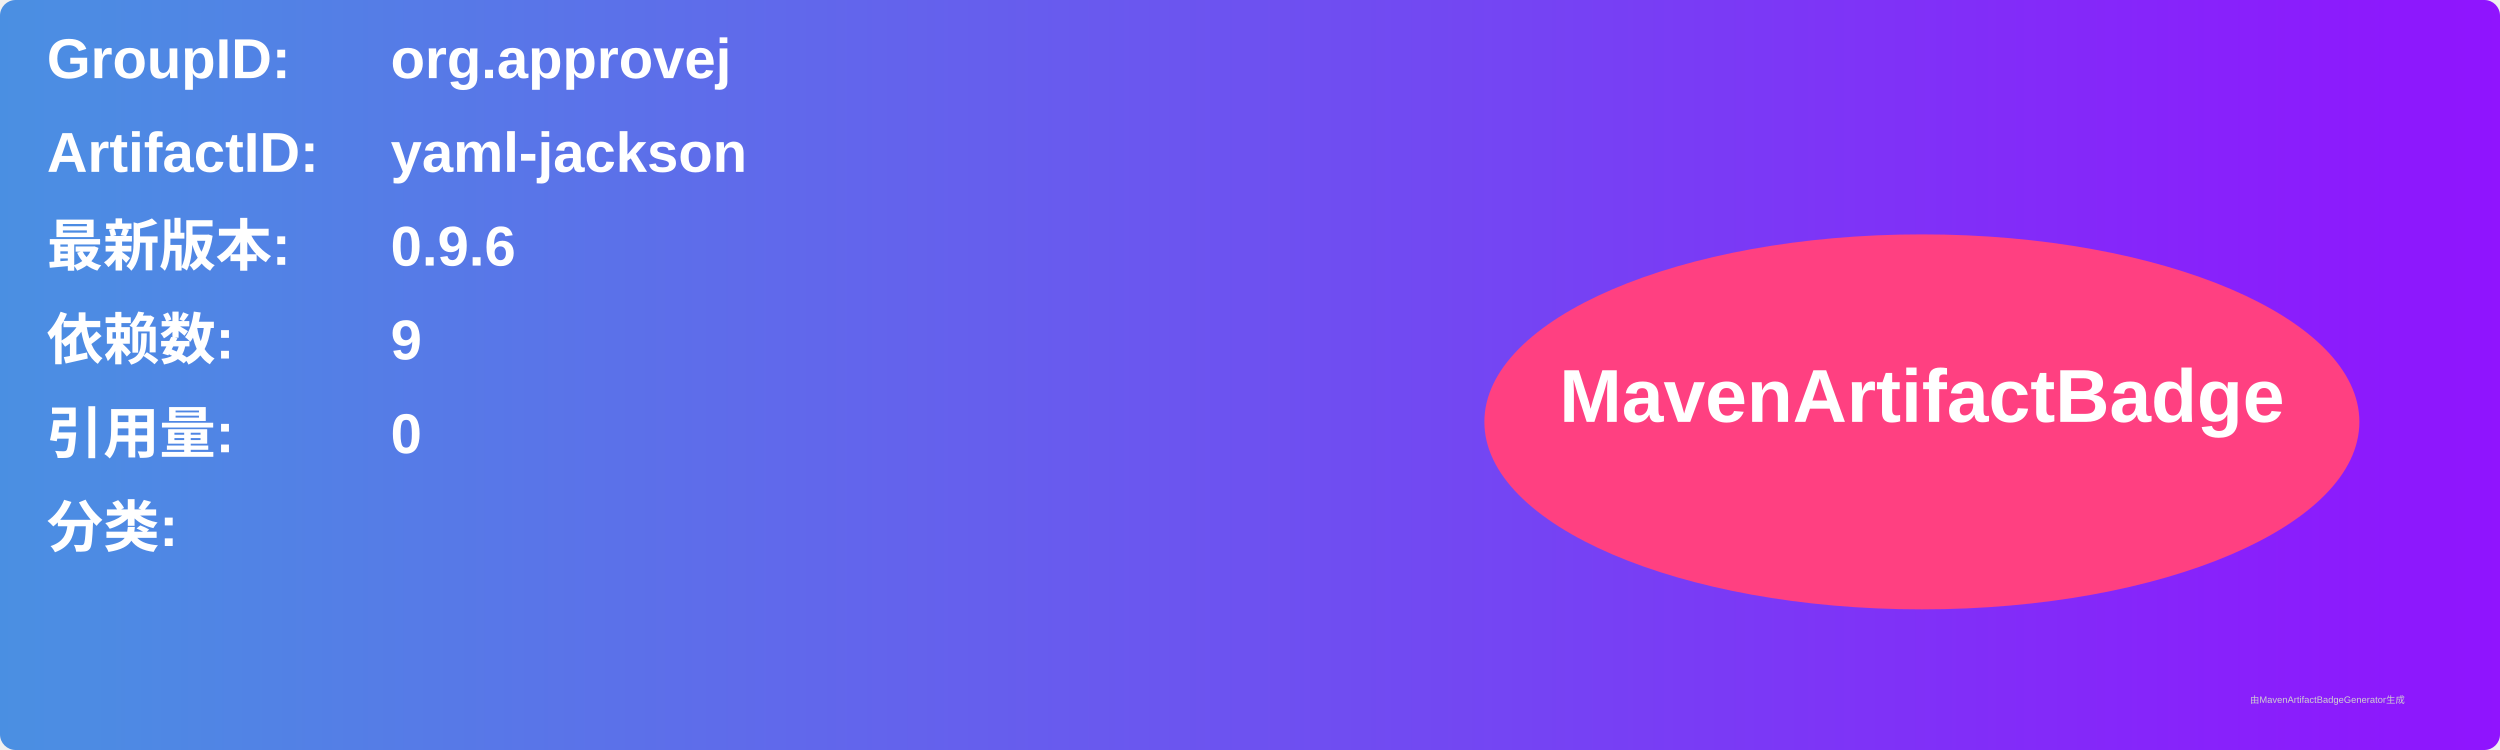
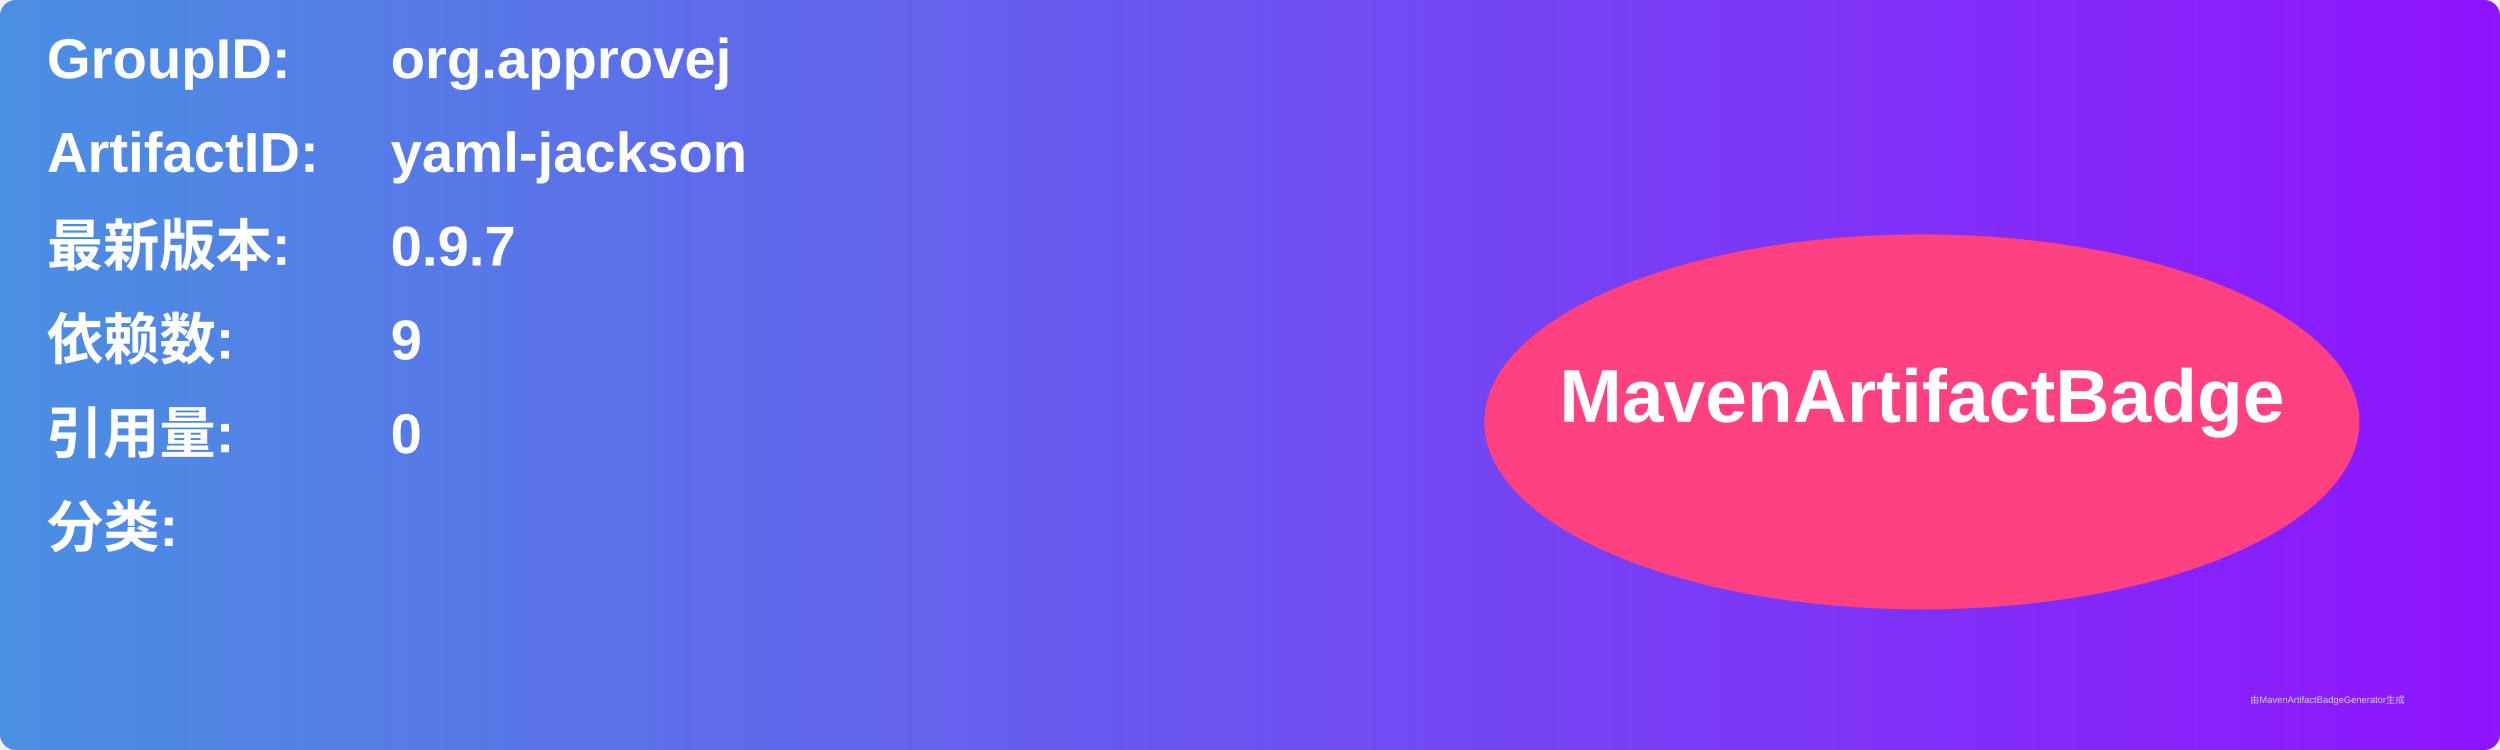
<svg xmlns="http://www.w3.org/2000/svg" width="800" height="240" viewBox="0 0 800 240">
  <linearGradient id="grad" x1="0%" y1="0%" x2="100%" y2="0%">
    <stop offset="0%" stop-color="#4a90e2" />
    <stop offset="100%" stop-color="#9013fe" />
  </linearGradient>
  <rect width="100%" height="100%" rx="5" ry="5" fill="url(#grad)" />
  <g transform="translate(15, 15)">
    <text x="0" y="10" font-family="Arial" font-size="18" fill="white" font-weight="bold" width="260">GroupID:</text>
    <text x="110" y="10" font-family="Arial" font-size="18" fill="white" font-weight="bold" width="460">org.approvej</text>
    <text x="0" y="40" font-family="Arial" font-size="18" fill="white" font-weight="bold" width="260">ArtifactID:</text>
    <text x="110" y="40" font-family="Arial" font-size="18" fill="white" font-weight="bold" width="460">yaml-jackson</text>
    <text x="0" y="70" font-family="Arial" font-size="18" fill="white" font-weight="bold">最新版本:</text>
    <text x="110" y="70" font-family="Arial" font-size="18" fill="white" font-weight="bold">
-       <tspan font-weight="bold">0.9.6</tspan>
+       <tspan font-weight="bold">0.9.7</tspan>
    </text>
    <text x="0" y="100" font-family="Arial" font-size="18" fill="white" font-weight="bold">依赖数: </text>
    <text x="110" y="100" font-family="Arial" font-size="18" fill="white">
      <tspan font-weight="bold">9</tspan>
    </text>
    <text x="0" y="130" font-family="Arial" font-size="18" fill="white" font-weight="bold">引用量: </text>
    <text x="110" y="130" font-family="Arial" font-size="18" fill="white">
      <tspan font-weight="bold">0</tspan>
    </text>
    <text x="0" y="160" font-family="Arial" font-size="18" fill="white" font-weight="bold">分类:</text>
    <text x="10" y="190" font-family="Arial" font-size="10" fill="white">
      <tspan font-weight="bold" />
    </text>
    <ellipse cx="600" cy="120" rx="140" ry="60" fill="#ff4081" />
    <text x="600" y="120" text-anchor="middle" font-family="Arial" font-size="24" fill="white" font-weight="bold">MavenArtifactBadge</text>
  </g>
  <text x="720" y="225" font-family="Arial" font-size="3" fill="#d0d0d0">由MavenArtifactBadgeGenerator生成</text>
</svg>
